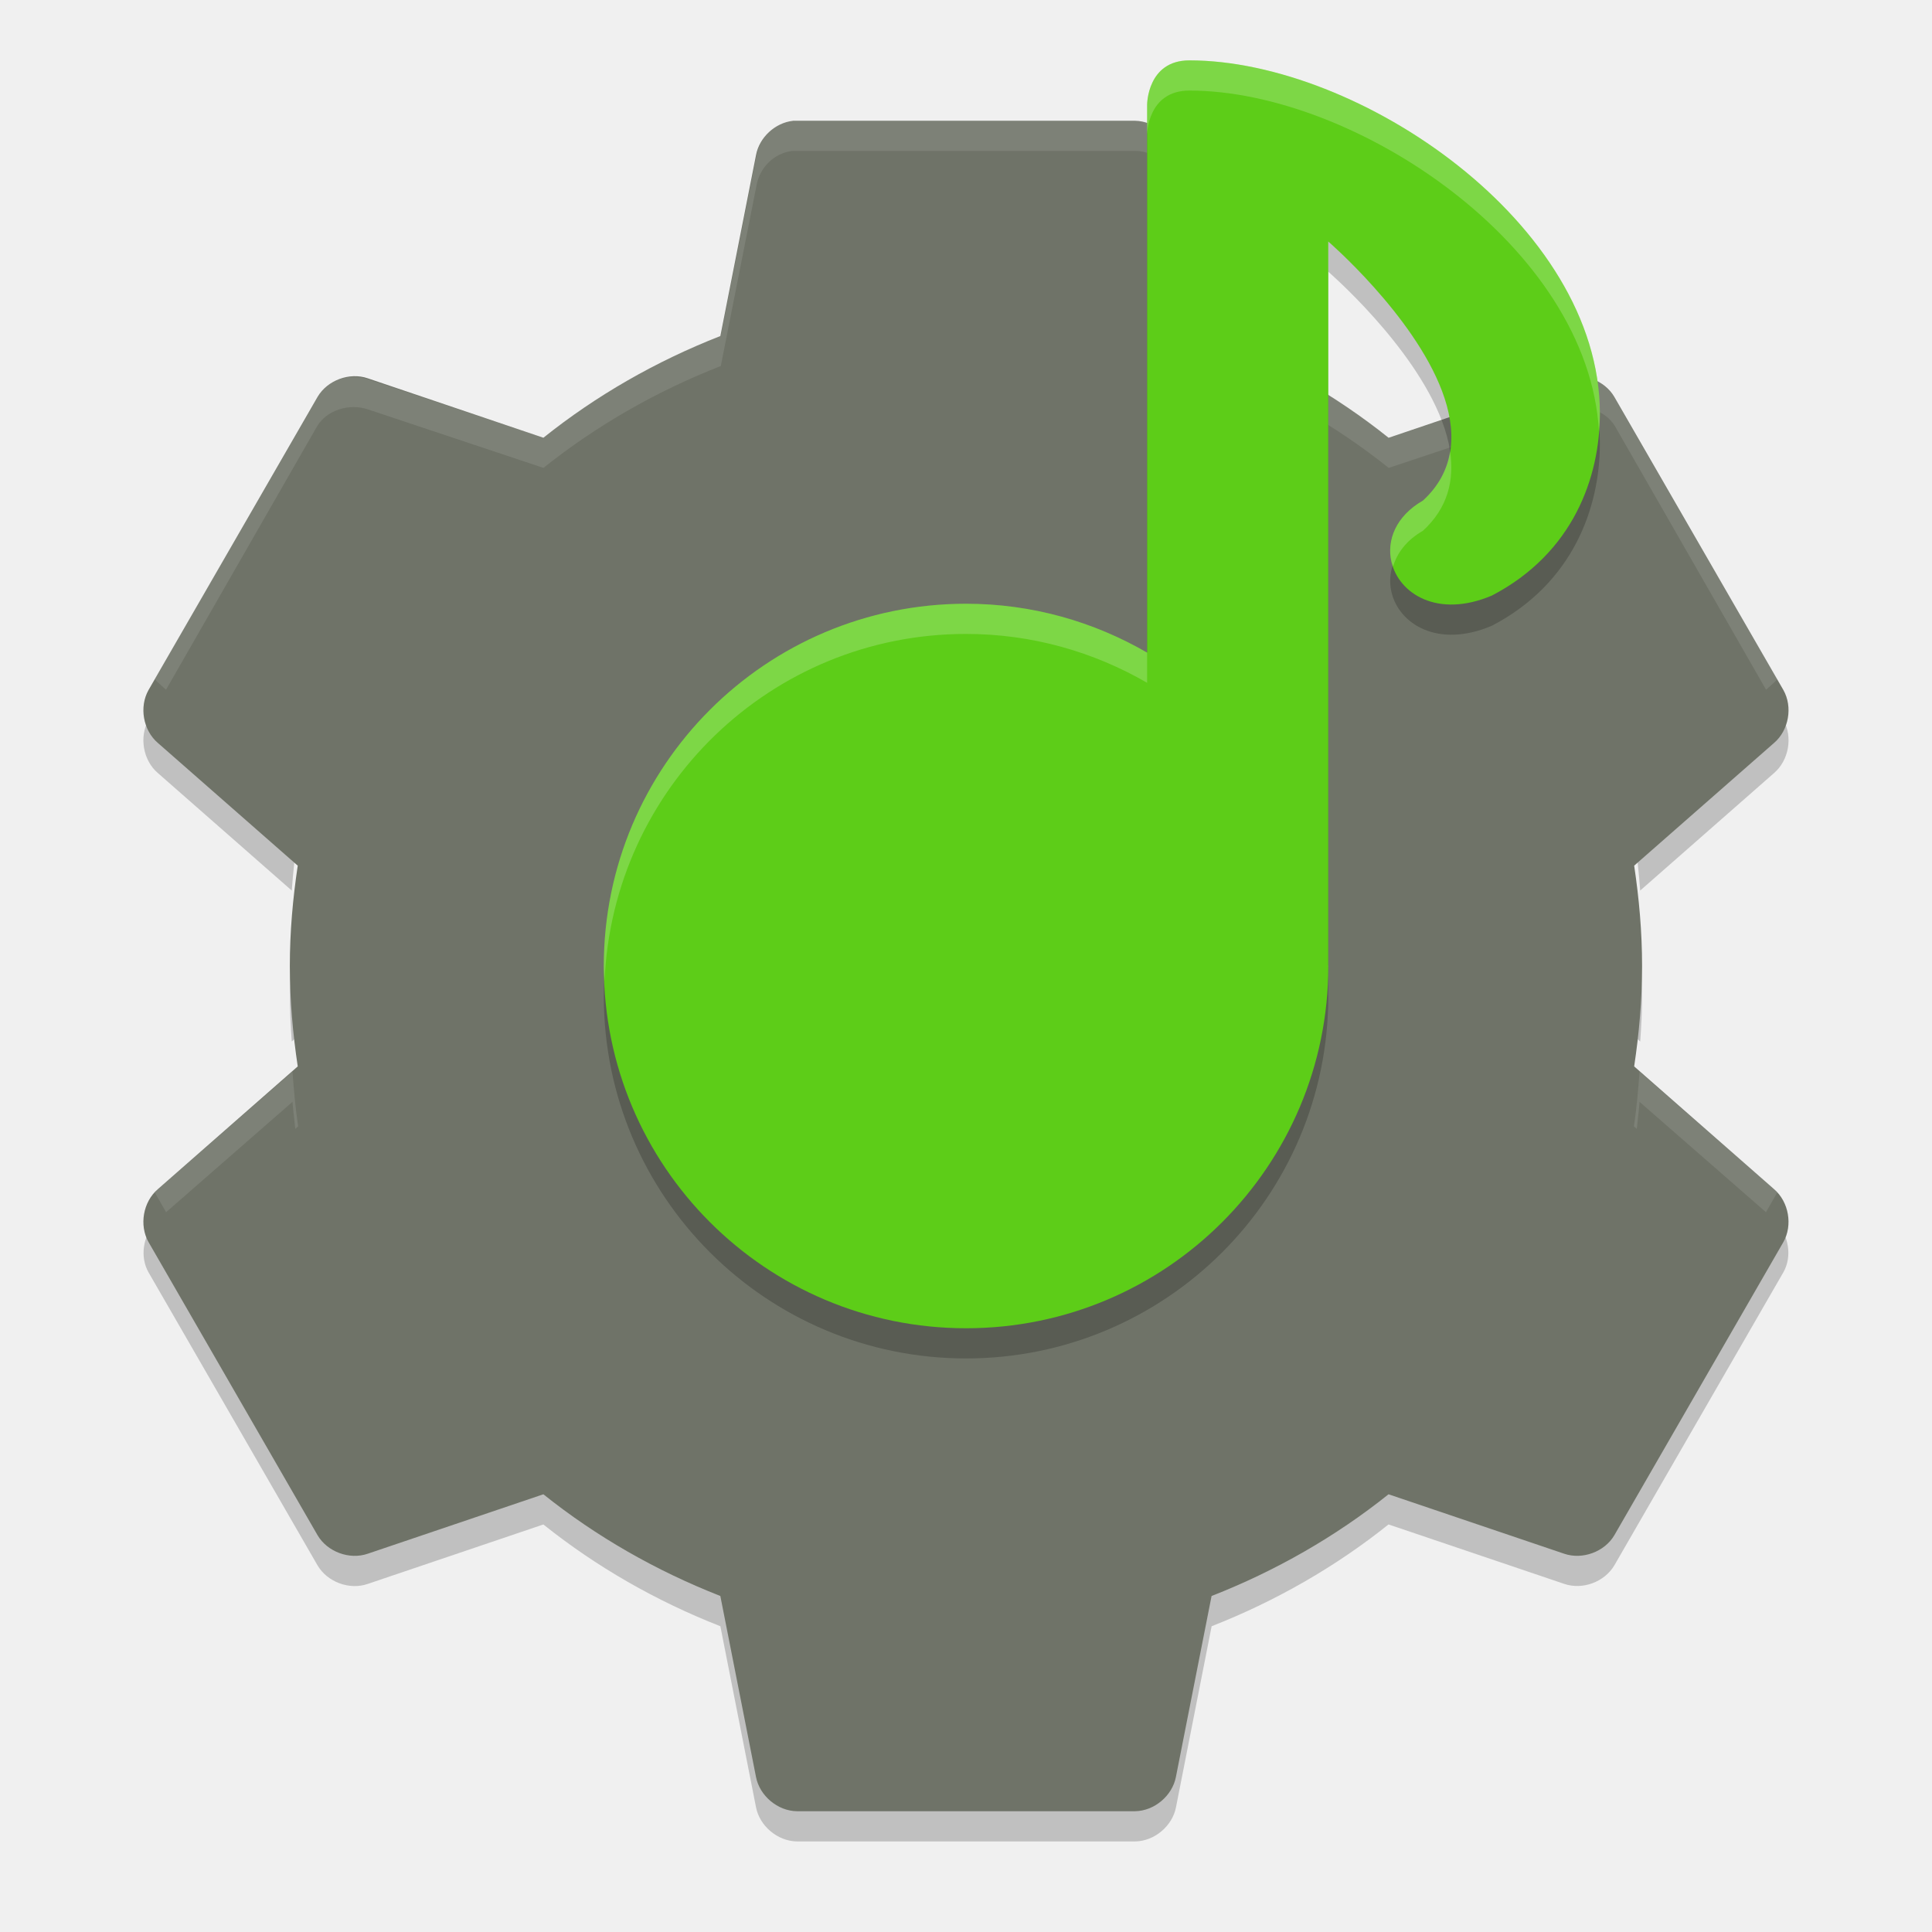
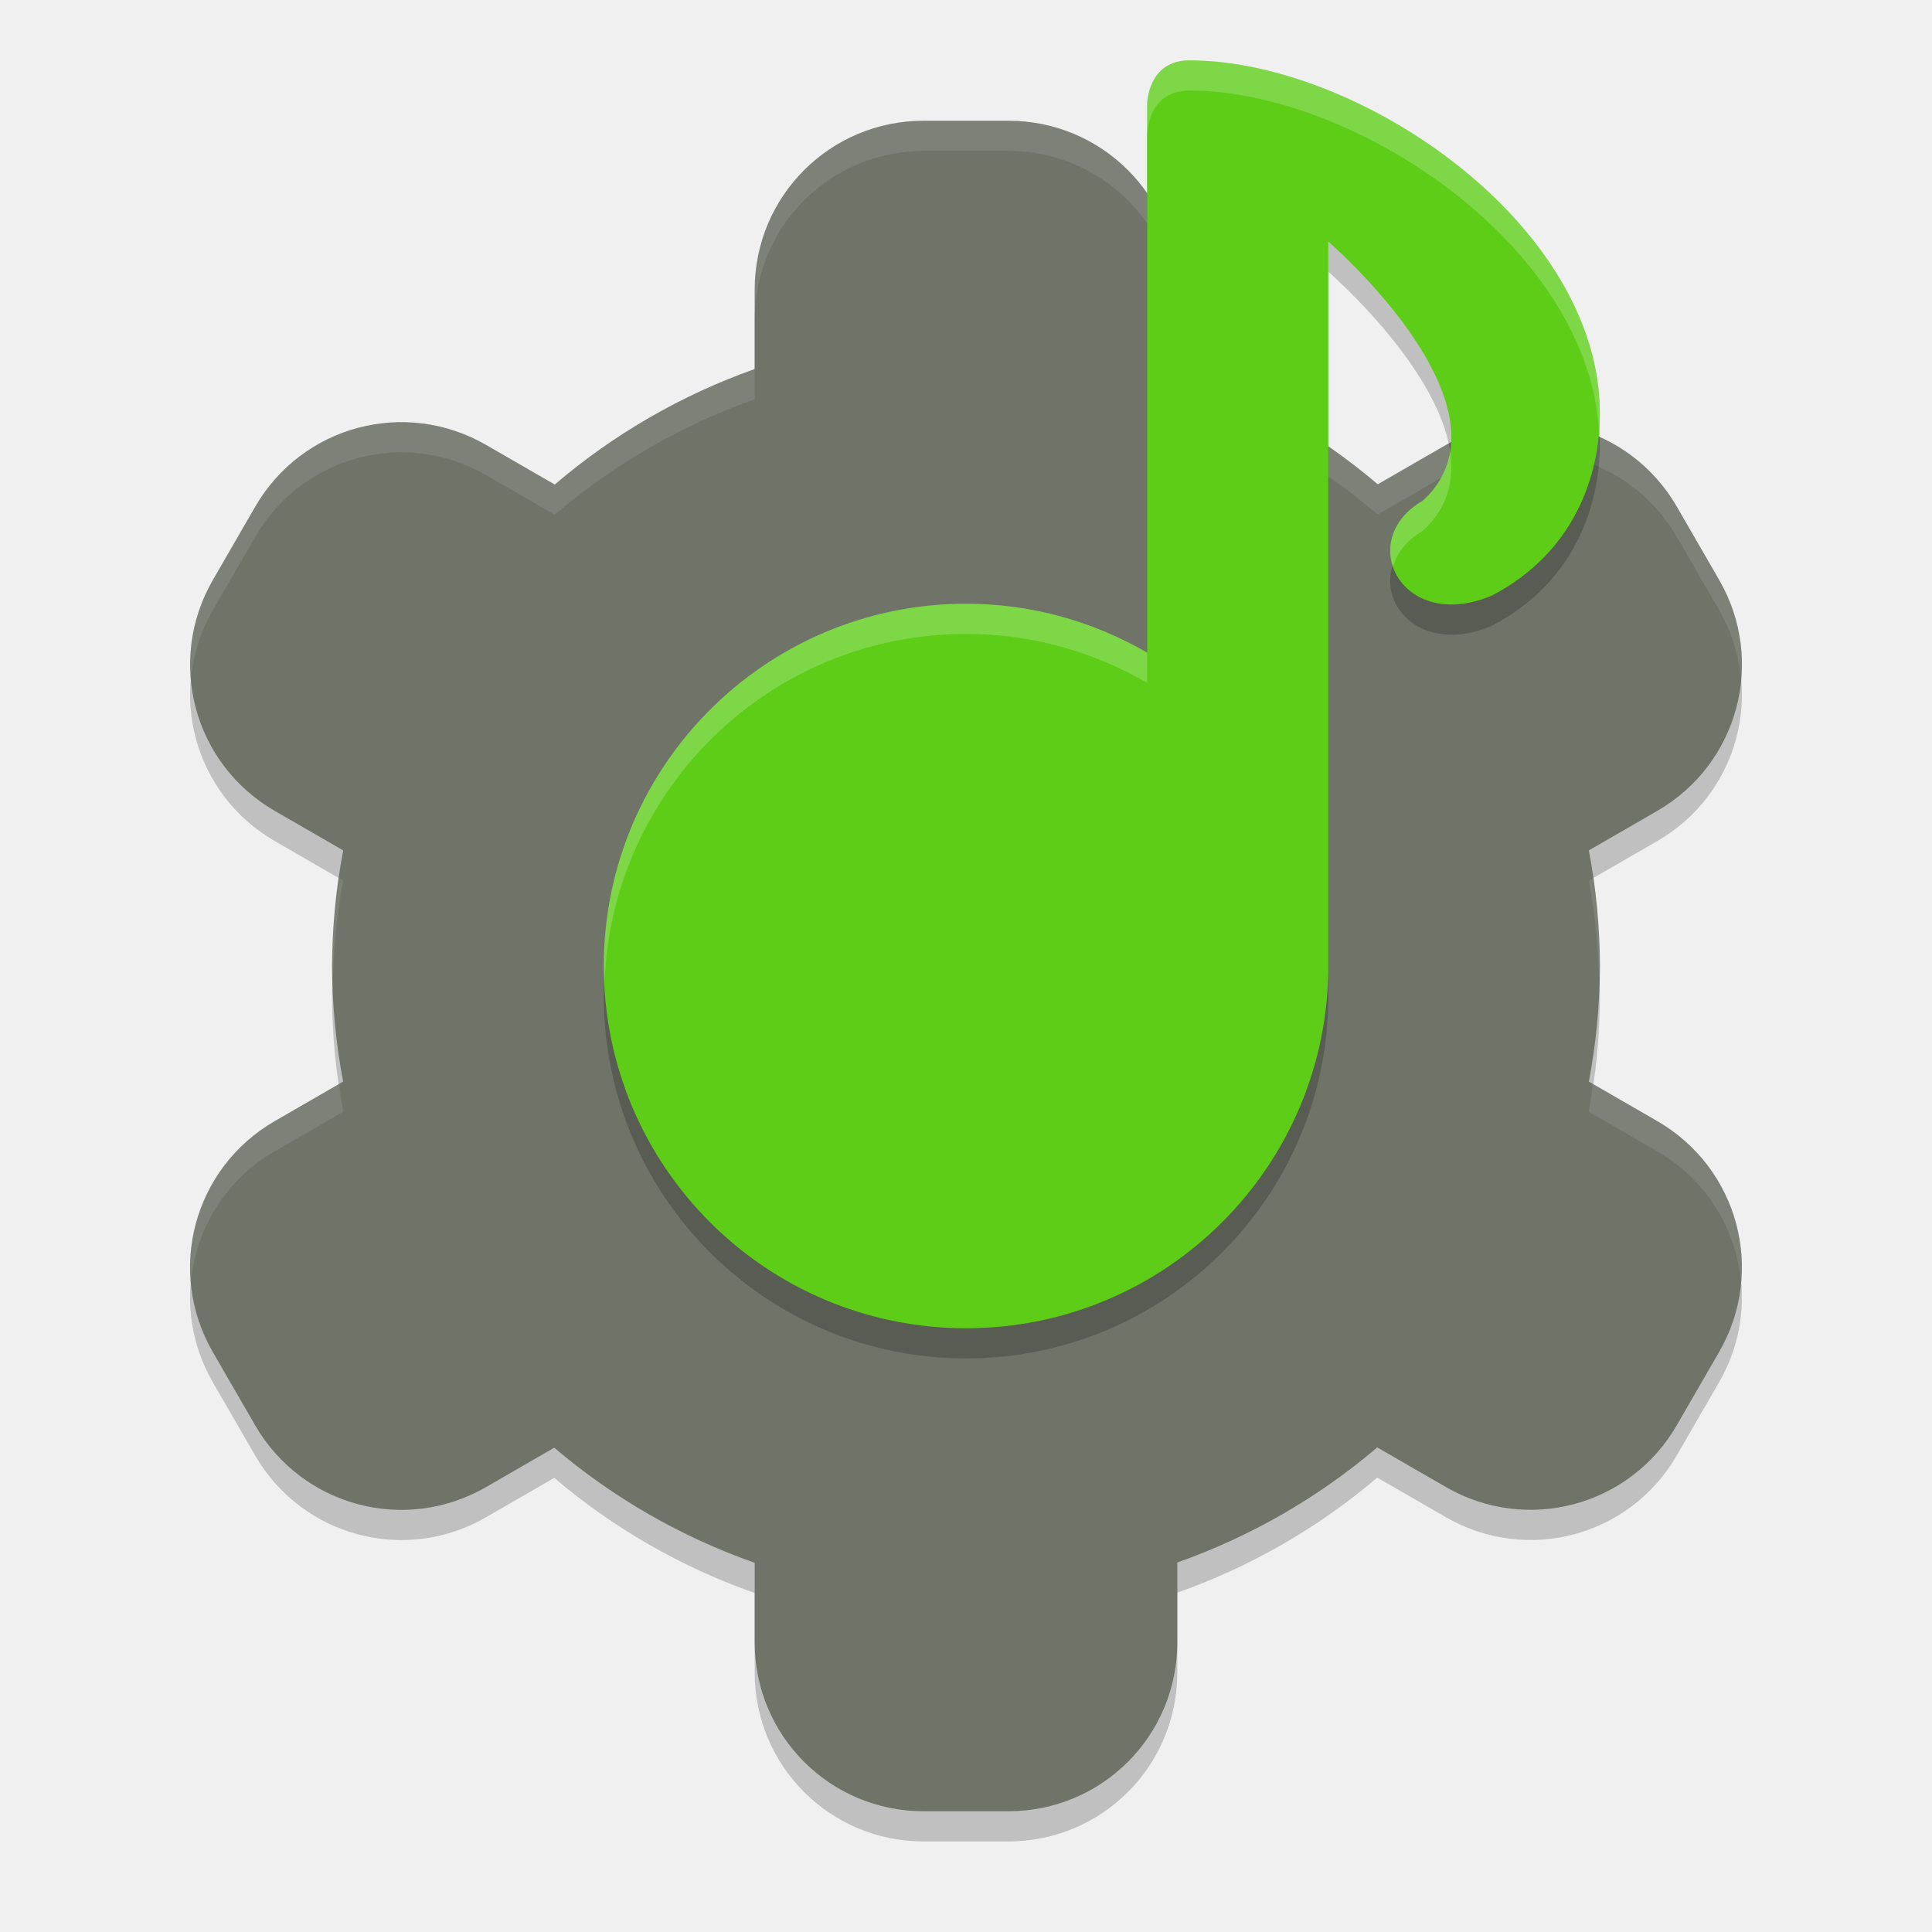
<svg xmlns="http://www.w3.org/2000/svg" width="64" height="64" version="1">
-   <path style="opacity:0.2" d="m 5.134,23.486 -0.215,0.371 c -0.315,0.559 -0.178,1.332 0.309,1.75 l 4.437,3.894 C 9.71,28.888 9.774,28.281 9.864,27.677 L 5.228,23.607 c -0.039,-0.036 -0.059,-0.084 -0.094,-0.122 z m 53.731,0 c -0.035,0.038 -0.055,0.087 -0.094,0.121 l -4.637,4.07 c 0.09,0.604 0.154,1.211 0.199,1.824 l 4.437,-3.895 c 0.486,-0.418 0.624,-1.191 0.309,-1.75 L 58.866,23.485 Z M 9.646,32.002 c -0.017,0.332 -0.043,0.662 -0.043,1 0,0.507 0.026,1.005 0.062,1.5 l 0.199,-0.176 C 9.75,33.56 9.685,32.786 9.646,32.002 Z m 44.708,0 c -0.039,0.784 -0.104,1.558 -0.219,2.324 l 0.199,0.176 c 0.036,-0.495 0.062,-0.993 0.062,-1.5 0,-0.338 -0.026,-0.668 -0.043,-1 z M 5.134,40.518 c -0.395,0.434 -0.505,1.114 -0.215,1.628 l 5.601,9.711 c 0.325,0.551 1.056,0.822 1.66,0.613 l 5.82,-1.97 c 1.749,1.4 3.743,2.542 5.863,3.371 l 1.18,5.992 C 25.163,60.491 25.76,60.991 26.399,61 l 11.203,0 c 0.639,-0.008 1.236,-0.509 1.355,-1.137 l 1.18,-5.992 c 2.118,-0.83 4.112,-1.972 5.86,-3.372 l 5.82,1.969 c 0.604,0.208 1.335,-0.062 1.66,-0.613 l 5.601,-9.711 c 0.29,-0.514 0.18,-1.195 -0.215,-1.629 l -5.387,9.34 c -0.325,0.551 -1.056,0.822 -1.66,0.613 l -5.822,-1.97 c -1.749,1.4 -3.743,2.538 -5.863,3.367 l -1.18,5.996 c -0.118,0.626 -0.716,1.128 -1.354,1.136 l -11.203,0 c -0.639,-0.009 -1.236,-0.509 -1.355,-1.137 l -1.178,-5.996 c -2.122,-0.83 -4.115,-1.968 -5.864,-3.368 l -5.82,1.968 c -0.604,0.21 -1.335,-0.062 -1.66,-0.612 l -5.387,-9.34 z" />
-   <path style="fill:#6f7368" d="m 26.269,4.002 c -0.594,0.065 -1.116,0.55 -1.225,1.137 l -1.181,5.993 c -2.121,0.829 -4.113,1.969 -5.862,3.369 l -5.818,-1.969 c -0.604,-0.208 -1.338,0.062 -1.662,0.612 L 4.92,22.858 c -0.315,0.559 -0.18,1.332 0.306,1.75 l 4.637,4.068 c -0.163,1.091 -0.262,2.189 -0.262,3.325 0,1.136 0.099,2.234 0.262,3.325 l -4.637,4.069 c -0.486,0.418 -0.622,1.191 -0.306,1.75 l 5.6,9.712 c 0.325,0.551 1.058,0.821 1.662,0.612 l 5.818,-1.969 c 1.749,1.4 3.742,2.539 5.862,3.369 l 1.181,5.993 c 0.12,0.627 0.718,1.129 1.356,1.137 l 11.199,0 c 0.639,-0.008 1.236,-0.51 1.356,-1.137 l 1.181,-5.993 c 2.121,-0.829 4.113,-1.969 5.862,-3.369 l 5.818,1.969 c 0.604,0.208 1.338,-0.062 1.662,-0.612 l 5.6,-9.712 c 0.315,-0.559 0.18,-1.332 -0.306,-1.75 l -4.637,-4.069 c 0.163,-1.091 0.262,-2.188 0.262,-3.325 0,-1.136 -0.099,-2.234 -0.262,-3.325 l 4.637,-4.068 c 0.486,-0.418 0.622,-1.191 0.306,-1.75 l -5.6,-9.712 C 53.155,12.595 52.422,12.325 51.818,12.533 L 45.999,14.502 C 44.249,13.101 42.257,11.962 40.138,11.132 L 38.956,5.139 C 38.837,4.511 38.239,4.01 37.6,4.001 l -11.199,0 c -0.044,-0.001 -0.088,-0.001 -0.131,0 z" />
-   <path style="opacity:0.1;fill:#ffffff" d="M 26.252 4 C 25.658 4.065 25.173 4.538 25.064 5.125 L 23.877 11.125 C 21.756 11.954 19.751 13.1 18.002 14.5 L 12.189 12.562 C 11.585 12.354 10.827 12.575 10.502 13.125 L 5.127 22.5 C 5.165 22.543 5.208 22.587 5.252 22.625 L 5.5 22.848 L 10.502 14.125 C 10.827 13.575 11.585 13.354 12.189 13.562 L 18.002 15.5 C 19.751 14.1 21.756 12.954 23.877 12.125 L 25.064 6.125 C 25.173 5.538 25.658 5.065 26.252 5 C 26.296 4.999 26.333 4.999 26.377 5 L 37.627 5 C 38.266 5.009 38.82 5.498 38.939 6.125 L 40.127 12.125 C 42.248 12.954 44.253 14.1 46.002 15.5 L 51.814 13.562 C 52.419 13.354 53.177 13.574 53.502 14.125 L 58.504 22.848 L 58.752 22.625 C 58.796 22.587 58.839 22.543 58.877 22.5 L 53.502 13.125 C 53.177 12.574 52.419 12.354 51.814 12.562 L 46.002 14.5 C 44.253 13.1 42.248 11.954 40.127 11.125 L 38.939 5.125 C 38.82 4.498 38.266 4.009 37.627 4 L 26.377 4 C 26.333 3.999 26.296 3.999 26.252 4 z M 4.812 23.312 C 4.779 23.498 4.774 23.627 4.812 23.812 C 4.784 23.655 4.789 23.47 4.812 23.312 z M 59.189 23.312 C 59.213 23.47 59.218 23.655 59.189 23.812 C 59.228 23.627 59.223 23.498 59.189 23.312 z M 9.689 35.5 L 5.252 39.375 C 5.208 39.413 5.165 39.457 5.127 39.5 L 5.502 40.156 L 9.689 36.5 C 9.712 36.804 9.752 37.098 9.781 37.395 L 9.877 37.312 C 9.786 36.707 9.735 36.116 9.689 35.5 z M 54.312 35.5 C 54.267 36.116 54.216 36.707 54.125 37.312 L 54.221 37.395 C 54.25 37.098 54.29 36.804 54.312 36.5 L 58.5 40.156 L 58.875 39.5 C 58.837 39.457 58.794 39.413 58.75 39.375 L 54.312 35.5 z" />
+   <path style="opacity:0.2" d="M 30.6,5 C 27.497,5 25,7.497 25,10.6 v 2.625 a 21,21 0 0 0 -6.623,3.826 l -2.275,-1.312 c -2.687,-1.551 -6.099,-0.636 -7.65,2.051 l -1.4,2.422 c -1.551,2.687 -0.636,6.099 2.051,7.65 l 2.266,1.309 A 21,21 0 0 0 11,33 a 21,21 0 0 0 0.367,3.83 l -2.266,1.309 c -2.687,1.551 -3.602,4.964 -2.051,7.65 l 1.4,2.422 c 1.551,2.687 4.964,3.602 7.65,2.051 l 2.26,-1.305 A 21,21 0 0 0 25,52.77 v 2.631 C 25,58.503 27.497,61 30.6,61 h 2.801 C 36.503,61 39,58.503 39,55.4 v -2.641 a 21,21 0 0 0 6.623,-3.811 l 2.275,1.312 c 2.687,1.551 6.099,0.636 7.65,-2.051 l 1.4,-2.422 c 1.551,-2.687 0.636,-6.099 -2.051,-7.65 L 52.633,36.83 A 21,21 0 0 0 53,33 21,21 0 0 0 52.633,29.17 l 2.266,-1.309 c 2.687,-1.551 3.602,-4.964 2.051,-7.65 l -1.4,-2.422 c -1.551,-2.687 -4.964,-3.602 -7.65,-2.051 l -2.26,1.305 A 21,21 0 0 0 39,13.229 V 10.6 C 39,7.497 36.503,5 33.4,5 Z" />
+   <path style="fill:#6f7368" d="M 30.6,4 C 27.497,4 25,6.497 25,9.6 v 2.625 a 21,21 0 0 0 -6.623,3.826 l -2.275,-1.312 c -2.687,-1.551 -6.099,-0.636 -7.65,2.051 l -1.4,2.422 c -1.551,2.687 -0.636,6.099 2.051,7.65 l 2.266,1.309 A 21,21 0 0 0 11,32 a 21,21 0 0 0 0.367,3.83 l -2.266,1.309 c -2.687,1.551 -3.602,4.964 -2.051,7.65 l 1.4,2.422 c 1.551,2.687 4.964,3.602 7.65,2.051 l 2.26,-1.305 A 21,21 0 0 0 25,51.77 v 2.631 C 25,57.503 27.497,60 30.6,60 h 2.801 C 36.503,60 39,57.503 39,54.4 v -2.641 a 21,21 0 0 0 6.623,-3.811 l 2.275,1.312 c 2.687,1.551 6.099,0.636 7.65,-2.051 l 1.4,-2.422 c 1.551,-2.687 0.636,-6.099 -2.051,-7.65 L 52.633,35.83 A 21,21 0 0 0 53,32 21,21 0 0 0 52.633,28.17 l 2.266,-1.309 c 2.687,-1.551 3.602,-4.964 2.051,-7.65 l -1.4,-2.422 c -1.551,-2.687 -4.964,-3.602 -7.65,-2.051 l -2.26,1.305 A 21,21 0 0 0 39,12.229 V 9.6 C 39,6.497 36.503,4 33.4,4 Z" />
+   <path style="opacity:0.1;fill:#ffffff" d="M 30.6,4 C 27.497,4 25,6.497 25,9.6 V 10.6 C 25,7.497 27.497,5 30.6,5 h 2.801 C 36.503,5 39,7.497 39,10.6 V 9.6 C 39,6.497 36.503,4 33.4,4 Z M 25,12.225 a 21,21 0 0 0 -6.623,3.826 l -2.275,-1.312 c -2.687,-1.551 -6.099,-0.636 -7.65,2.051 l -1.4,2.422 c -0.603,1.045 -0.829,2.2 -0.727,3.312 0.07,-0.79 0.303,-1.578 0.727,-2.312 l 1.4,-2.422 c 1.551,-2.687 4.964,-3.602 7.65,-2.051 l 2.275,1.312 A 21,21 0 0 1 25,13.225 Z m 14,0.004 v 1 a 21,21 0 0 1 6.639,3.814 l 2.26,-1.305 c 2.687,-1.551 6.099,-0.636 7.65,2.051 l 1.4,2.422 c 0.424,0.734 0.657,1.523 0.727,2.312 0.102,-1.112 -0.123,-2.267 -0.727,-3.312 l -1.4,-2.422 c -1.551,-2.687 -4.964,-3.602 -7.65,-2.051 l -2.26,1.305 A 21,21 0 0 0 39,12.229 Z M 52.768,29.092 52.633,29.17 A 21,21 0 0 1 52.975,32.541 21,21 0 0 0 53,32 21,21 0 0 0 52.768,29.092 Z m -41.529,0.004 A 21,21 0 0 0 11,32 a 21,21 0 0 0 0.025,0.459 21,21 0 0 1 0.342,-3.289 z m 41.523,6.809 a 21,21 0 0 1 -0.129,0.926 l 2.266,1.309 c 1.642,0.948 2.617,2.59 2.777,4.338 0.185,-2.101 -0.825,-4.211 -2.777,-5.338 z m -41.529,0.004 -2.131,1.23 c -1.953,1.127 -2.963,3.237 -2.777,5.338 0.16,-1.748 1.136,-3.39 2.777,-4.338 l 2.266,-1.309 a 21,21 0 0 1 -0.135,-0.922 z" />
  <path style="opacity:0.2" d="M 39.4,3 C 38,3 38,4.467 38,4.467 V 22.619 C 36.234,21.596 34.19,21 32.002,21 c -6.627,0 -12,5.373 -12,12 0,6.627 5.373,12 12,12 6.627,0 12,-5.373 12,-12 0,-0.013 -0.002,-0.026 -0.002,-0.039 V 9 c 0,0 2.819,2.432 3.77,4.955 0.486,1.289 0.484,2.603 -0.633,3.627 -0.907,0.52 -1.204,1.324 -1.045,2.023 0.242,1.063 1.534,1.887 3.33,1.123 C 52.12,19.321 52.998,16.799 52.998,14.699 52.998,8.399 45,3 39.4,3 Z" />
  <path style="fill:#5dcd18" d="M 39.4,2 C 38,2 38,3.467 38,3.467 V 21.619 C 36.234,20.596 34.19,20 32.002,20 c -6.627,0 -12,5.373 -12,12 0,6.627 5.373,12 12,12 6.627,0 12,-5.373 12,-12 0,-0.013 -0.002,-0.026 -0.002,-0.039 V 8 c 0,0 2.819,2.432 3.77,4.955 0.486,1.289 0.484,2.603 -0.633,3.627 -0.907,0.52 -1.204,1.324 -1.045,2.023 0.242,1.063 1.534,1.887 3.33,1.123 2.699,-1.407 3.576,-3.929 3.576,-6.029 0,-6.3 -7.998,-11.699 -13.598,-11.699 z" />
  <path style="fill:#ffffff;opacity:0.2" d="M 39.4 2 C 38 2 38 3.467 38 3.467 L 38 4.467 C 38 4.467 38 3 39.4 3 C 44.879 3 52.634 8.171 52.967 14.295 C 52.983 14.095 52.998 13.894 52.998 13.699 C 52.998 7.399 45 2 39.4 2 z M 48.035 14.953 C 47.941 15.539 47.669 16.094 47.137 16.582 C 46.23 17.102 45.933 17.906 46.092 18.605 C 46.104 18.659 46.131 18.708 46.148 18.76 C 46.284 18.321 46.585 17.898 47.137 17.582 C 47.965 16.823 48.178 15.903 48.035 14.953 z M 32.002 20 C 25.375 20 20.002 25.373 20.002 32 C 20.002 32.169 20.02 32.333 20.027 32.5 C 20.292 26.106 25.543 21 32.002 21 C 34.19 21 36.234 21.596 38 22.619 L 38 21.619 C 36.234 20.596 34.19 20 32.002 20 z M 44 31.961 L 44 32.039 C 44 32.026 44.002 32.013 44.002 32 C 44.002 31.987 44 31.974 44 31.961 z" />
</svg>
